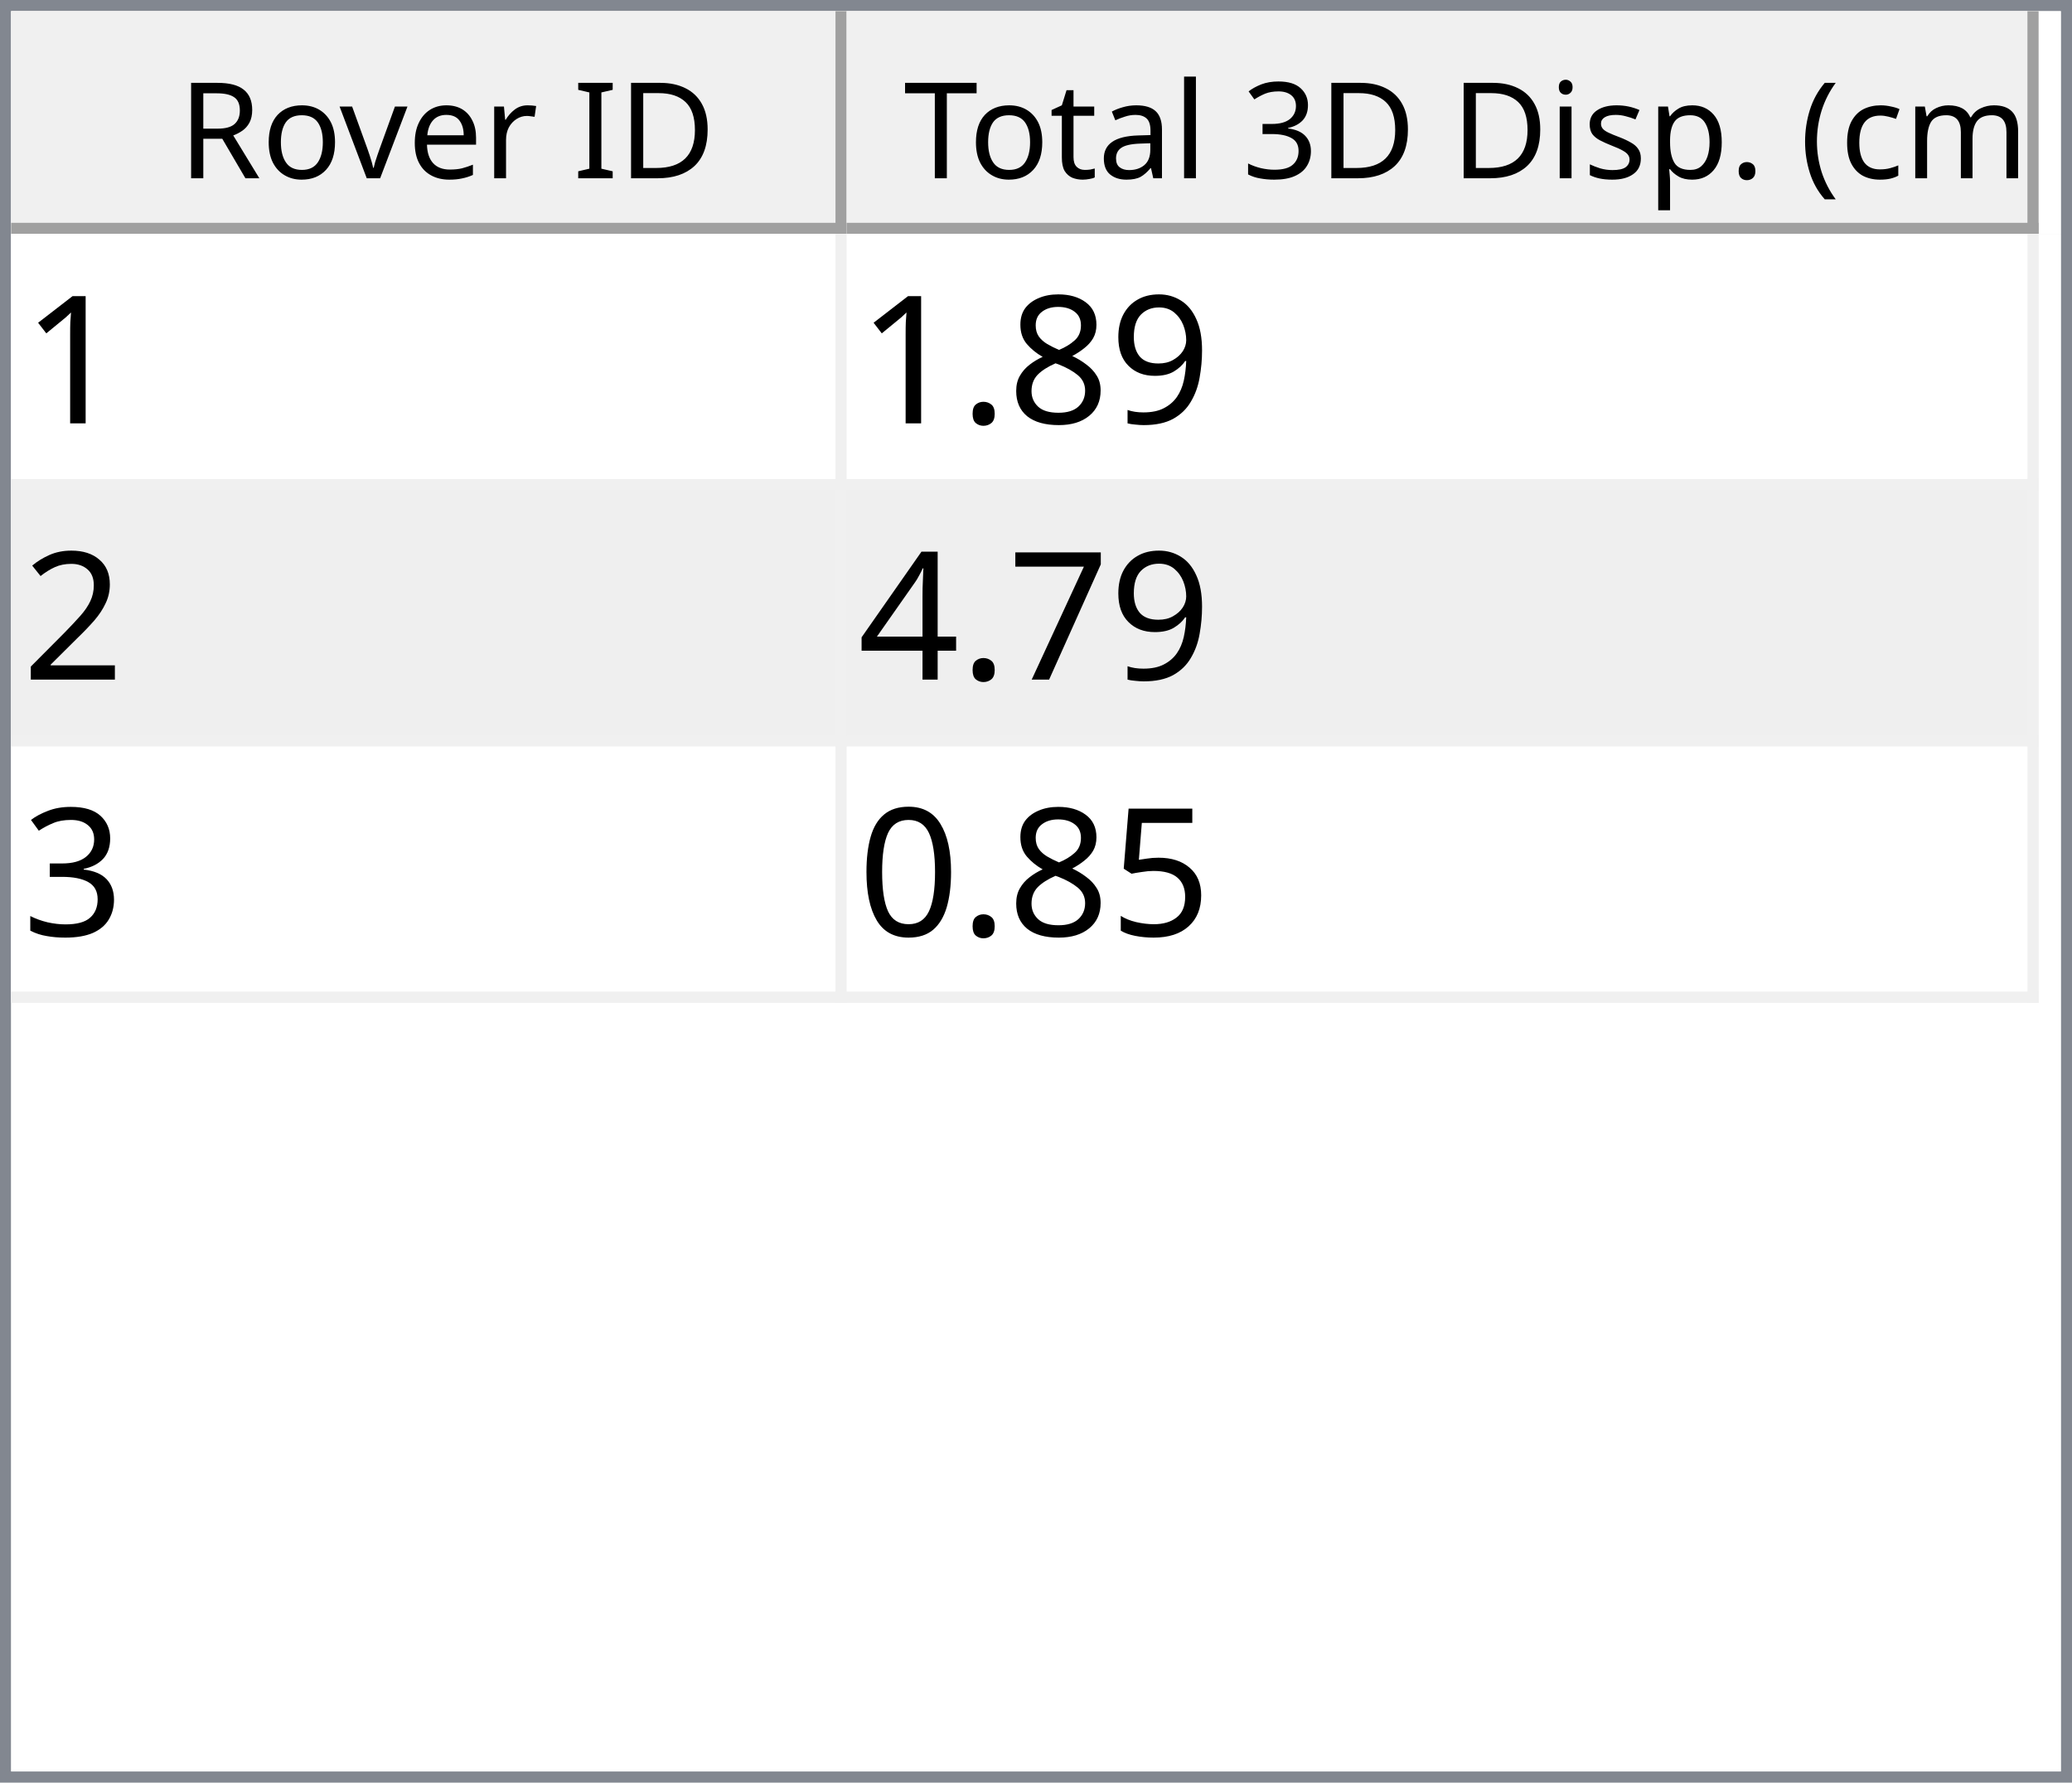
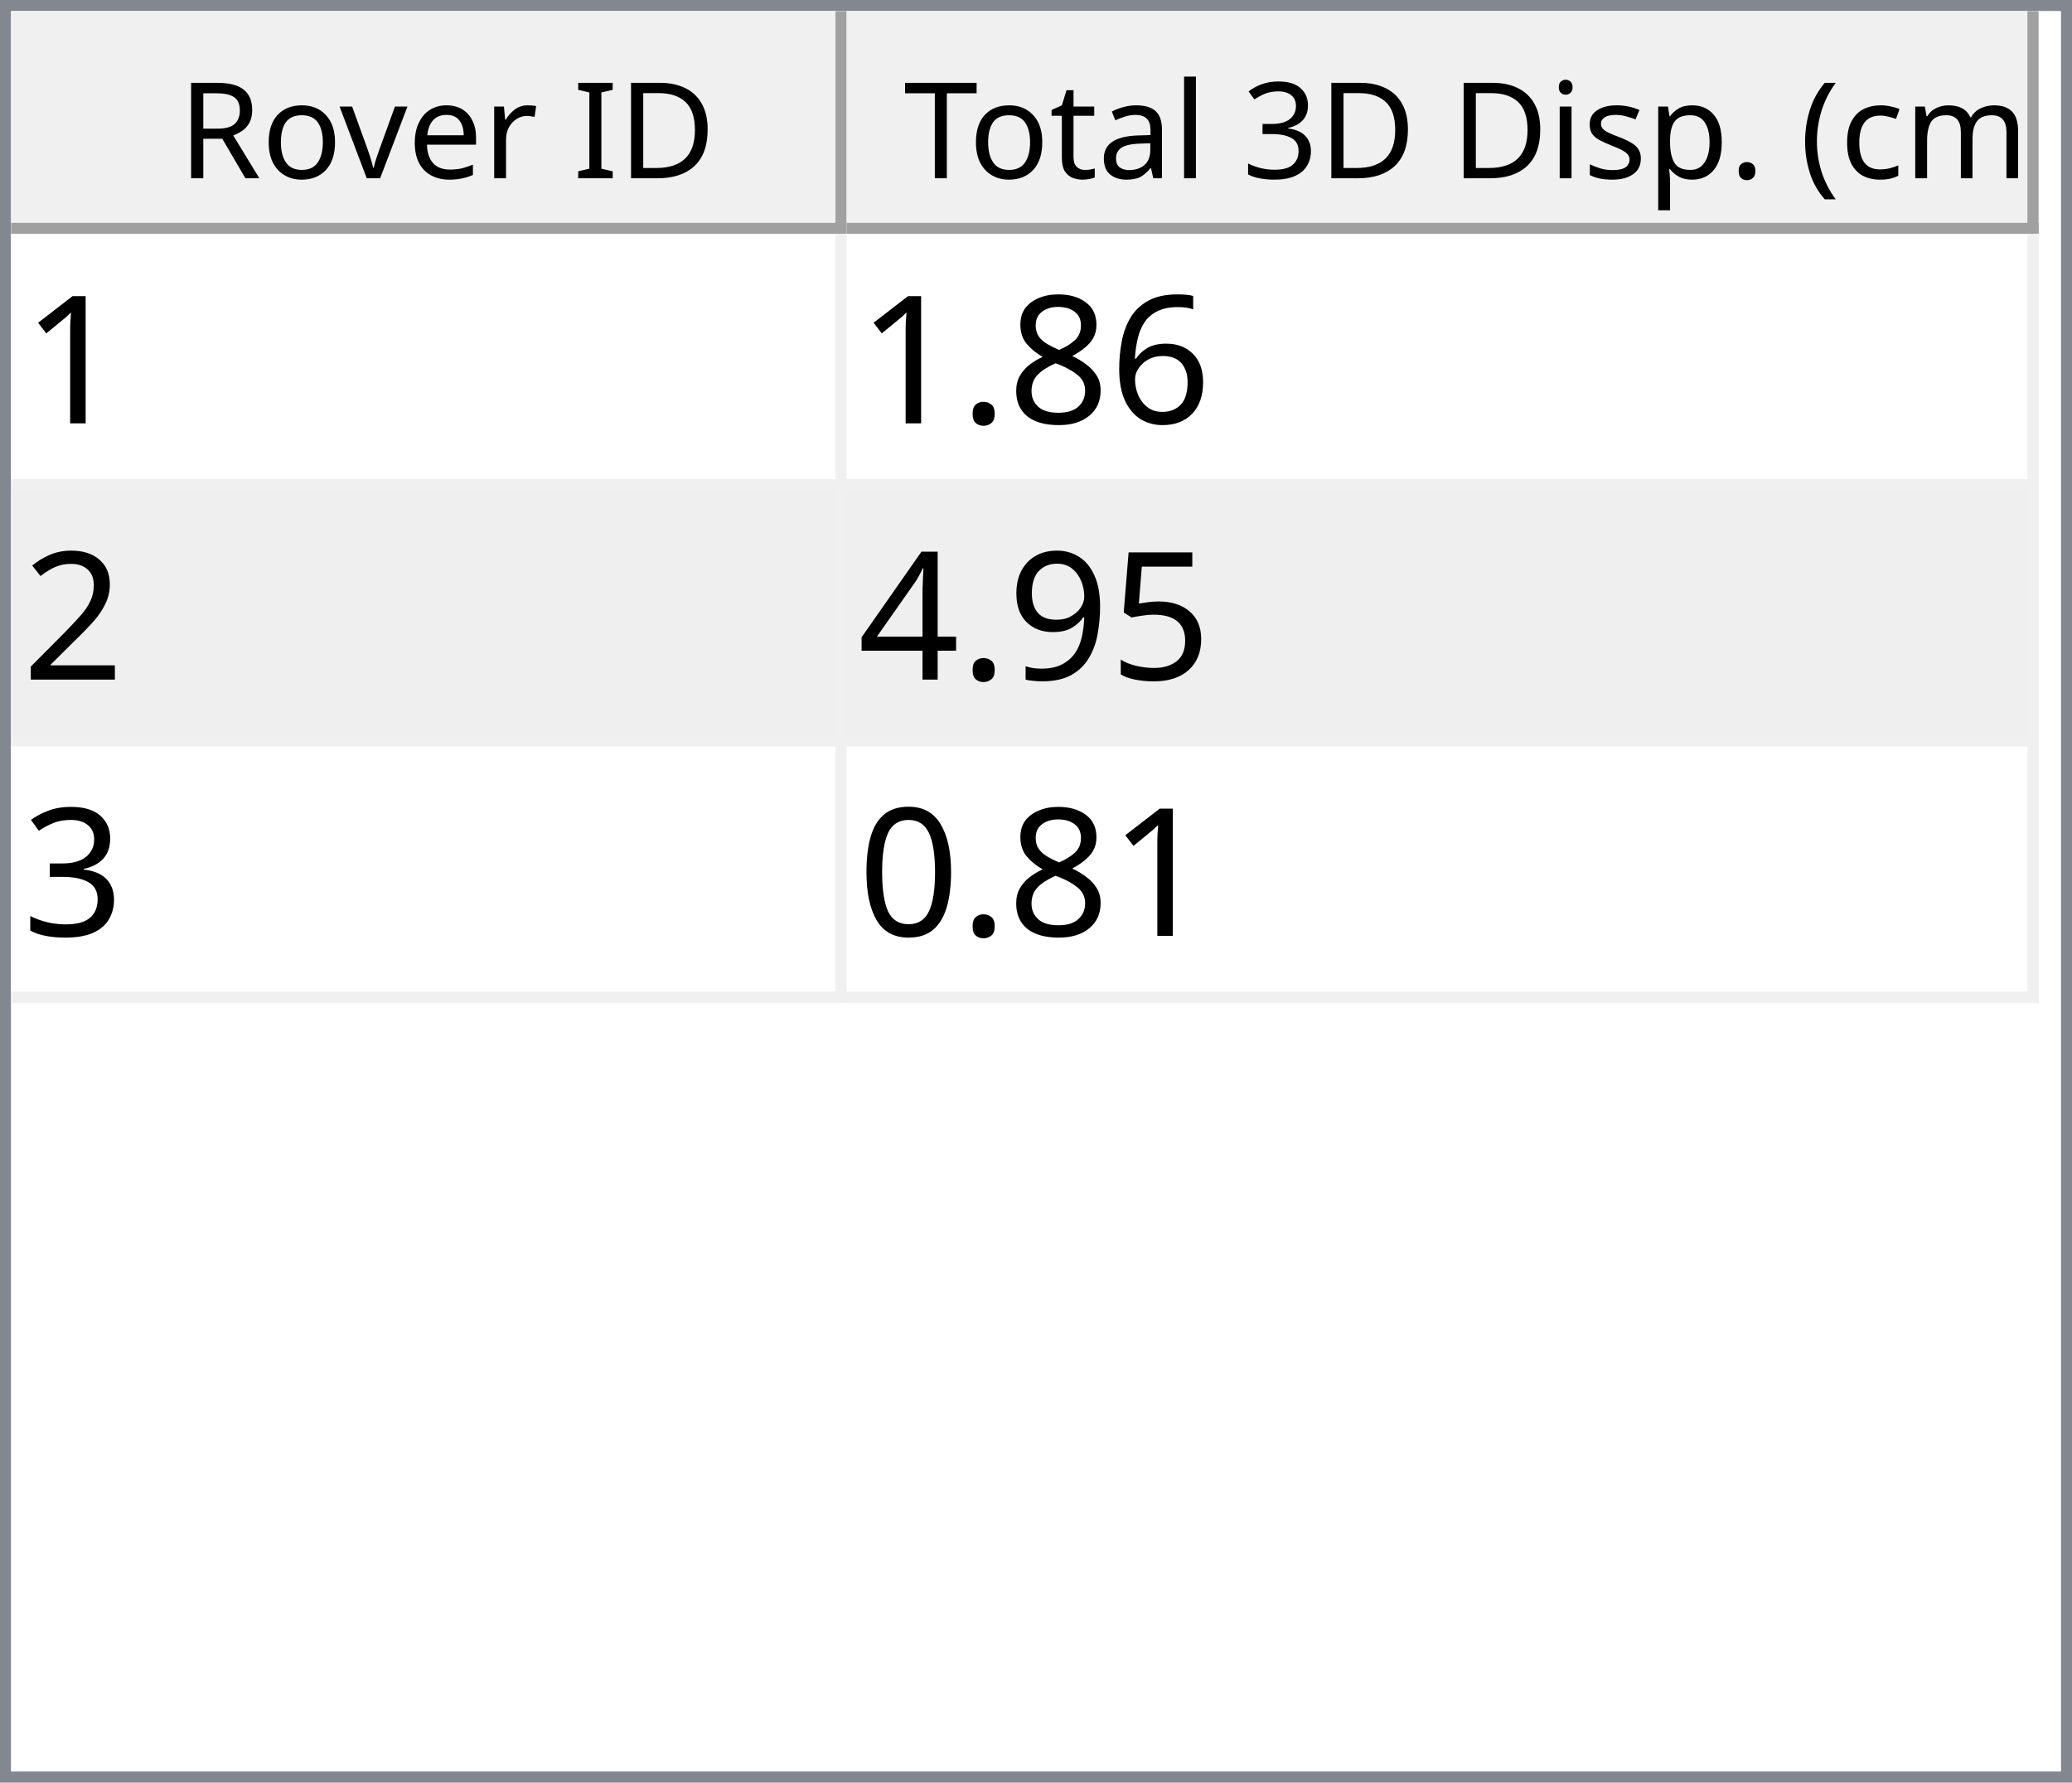
<svg xmlns="http://www.w3.org/2000/svg" style="fill-opacity:1; color-rendering:auto; color-interpolation:auto; text-rendering:auto; stroke:black; stroke-linecap:square; stroke-miterlimit:10; shape-rendering:auto; stroke-opacity:1; fill:black; stroke-dasharray:none; font-weight:normal; stroke-width:1; font-family:'Dialog'; font-style:normal; stroke-linejoin:miter; font-size:12px; stroke-dashoffset:0; image-rendering:auto;" width="186" height="160">
  <defs id="genericDefs" />
  <g>
    <defs id="defs1">
      <clipPath clipPathUnits="userSpaceOnUse" id="clipPath1">
        <path d="M0 0 L186 0 L186 160 L0 160 L0 0 Z" />
      </clipPath>
      <clipPath clipPathUnits="userSpaceOnUse" id="clipPath2">
        <path d="M0 0 L0 160 L186 160 L186 0 Z" />
      </clipPath>
      <clipPath clipPathUnits="userSpaceOnUse" id="clipPath3">
        <path d="M0 0 L0 20 L184 20 L184 0 Z" />
      </clipPath>
      <clipPath clipPathUnits="userSpaceOnUse" id="clipPath4">
        <path d="M0 0 L0 20 L75 20 L75 0 Z" />
      </clipPath>
      <clipPath clipPathUnits="userSpaceOnUse" id="clipPath5">
        <path d="M1 1 L1 19 L74 19 L74 1 Z" />
      </clipPath>
      <clipPath clipPathUnits="userSpaceOnUse" id="clipPath6">
        <path d="M0 0 L0 18 L73 18 L73 0 Z" />
      </clipPath>
      <clipPath clipPathUnits="userSpaceOnUse" id="clipPath7">
        <path d="M-0.5 -0.5 L-0.5 19.5 L74.5 19.5 L74.5 -0.5 Z" />
      </clipPath>
      <clipPath clipPathUnits="userSpaceOnUse" id="clipPath8">
        <path d="M0 0 L0 20 L107 20 L107 0 Z" />
      </clipPath>
      <clipPath clipPathUnits="userSpaceOnUse" id="clipPath9">
        <path d="M1 1 L1 19 L106 19 L106 1 Z" />
      </clipPath>
      <clipPath clipPathUnits="userSpaceOnUse" id="clipPath10">
        <path d="M0 0 L0 18 L105 18 L105 0 Z" />
      </clipPath>
      <clipPath clipPathUnits="userSpaceOnUse" id="clipPath11">
        <path d="M-0.5 -0.5 L-0.5 19.5 L106.5 19.5 L106.5 -0.5 Z" />
      </clipPath>
      <clipPath clipPathUnits="userSpaceOnUse" id="clipPath12">
        <path d="M0 0 L0 138 L184 138 L184 0 Z" />
      </clipPath>
      <clipPath clipPathUnits="userSpaceOnUse" id="clipPath13">
        <path d="M0 0 L0 69 L182 69 L182 0 Z" />
      </clipPath>
      <clipPath clipPathUnits="userSpaceOnUse" id="clipPath14">
        <path d="M-0.5 -0.5 L-0.5 68.5 L181.5 68.5 L181.5 -0.5 Z" />
      </clipPath>
      <clipPath clipPathUnits="userSpaceOnUse" id="clipPath15">
        <path d="M0 0 L0 22 L74 22 L74 0 Z" />
      </clipPath>
      <clipPath clipPathUnits="userSpaceOnUse" id="clipPath16">
        <path d="M0 0 L0 22 L106 22 L106 0 Z" />
      </clipPath>
      <font horiz-adv-x="64.551" id="font1">
        <font-face ascent="107.91" descent="25.098" units-per-em="100" style="font-style:normal; font-family:Segoe UI; font-weight:normal;" />
        <missing-glyph horiz-adv-x="64.551" d="M8.109 0 L8.109 68.266 L56.453 68.266 L56.453 0 L8.109 0 ZM15.328 7.234 L49.219 7.234 L49.219 61.031 L15.328 61.031 L15.328 7.234 Z" />
        <glyph unicode="D" horiz-adv-x="70.117" d="M9.188 0 L9.188 70.016 L28.516 70.016 Q65.531 70.016 65.531 35.891 Q65.531 19.672 55.25 9.836 Q44.969 0 27.734 0 L9.188 0 ZM17.391 62.594 L17.391 7.422 L27.828 7.422 Q41.609 7.422 49.273 14.797 Q56.938 22.172 56.938 35.688 Q56.938 62.594 28.328 62.594 L17.391 62.594 Z" />
        <glyph unicode="I" horiz-adv-x="26.611" d="M17.391 0 L9.188 0 L9.188 70.016 L17.391 70.016 L17.391 0 Z" />
        <glyph unicode=" " horiz-adv-x="27.393" d="" />
        <glyph unicode="r" horiz-adv-x="34.766" d="M34.188 41.891 Q32.078 43.5 28.125 43.5 Q23 43.5 19.555 38.672 Q16.109 33.844 16.109 25.484 L16.109 0 L8.109 0 L8.109 50 L16.109 50 L16.109 39.703 L16.312 39.703 Q18.016 44.969 21.531 47.922 Q25.047 50.875 29.391 50.875 Q32.516 50.875 34.188 50.203 L34.188 41.891 Z" />
        <glyph unicode="e" horiz-adv-x="52.295" d="M48.297 23 L12.984 23 Q13.188 14.656 17.484 10.109 Q21.781 5.562 29.297 5.562 Q37.75 5.562 44.828 11.141 L44.828 3.609 Q38.234 -1.172 27.391 -1.172 Q16.797 -1.172 10.742 5.641 Q4.688 12.453 4.688 24.812 Q4.688 36.469 11.305 43.82 Q17.922 51.172 27.734 51.172 Q37.547 51.172 42.922 44.828 Q48.297 38.484 48.297 27.203 L48.297 23 ZM40.094 29.781 Q40.047 36.719 36.75 40.578 Q33.453 44.438 27.594 44.438 Q21.922 44.438 17.969 40.383 Q14.016 36.328 13.094 29.781 L40.094 29.781 Z" />
        <glyph unicode="v" horiz-adv-x="47.9" d="M47.406 50 L27.484 0 L19.625 0 L0.688 50 L9.469 50 L22.172 13.672 Q23.578 9.672 23.922 6.688 L24.125 6.688 Q24.609 10.453 25.688 13.484 L38.969 50 L47.406 50 Z" />
        <glyph unicode="o" horiz-adv-x="58.594" d="M29 -1.172 Q17.922 -1.172 11.305 5.836 Q4.688 12.844 4.688 24.422 Q4.688 37.016 11.57 44.094 Q18.453 51.172 30.172 51.172 Q41.359 51.172 47.633 44.289 Q53.906 37.406 53.906 25.203 Q53.906 13.234 47.141 6.031 Q40.375 -1.172 29 -1.172 ZM29.594 44.438 Q21.875 44.438 17.383 39.188 Q12.891 33.938 12.891 24.703 Q12.891 15.828 17.43 10.695 Q21.969 5.562 29.594 5.562 Q37.359 5.562 41.531 10.594 Q45.703 15.625 45.703 24.906 Q45.703 34.281 41.531 39.359 Q37.359 44.438 29.594 44.438 Z" />
        <glyph unicode="R" horiz-adv-x="59.814" d="M59.375 0 L49.609 0 L37.891 19.625 Q36.281 22.359 34.766 24.289 Q33.25 26.219 31.664 27.438 Q30.078 28.656 28.25 29.219 Q26.422 29.781 24.125 29.781 L17.391 29.781 L17.391 0 L9.188 0 L9.188 70.016 L30.078 70.016 Q34.672 70.016 38.555 68.867 Q42.438 67.719 45.289 65.375 Q48.141 63.031 49.758 59.547 Q51.375 56.062 51.375 51.375 Q51.375 47.703 50.273 44.656 Q49.172 41.609 47.148 39.211 Q45.125 36.812 42.266 35.133 Q39.406 33.453 35.844 32.516 L35.844 32.328 Q37.594 31.547 38.891 30.547 Q40.188 29.547 41.359 28.18 Q42.531 26.812 43.68 25.078 Q44.828 23.344 46.234 21.047 L59.375 0 ZM17.391 62.594 L17.391 37.203 L28.516 37.203 Q31.594 37.203 34.203 38.133 Q36.812 39.062 38.719 40.797 Q40.625 42.531 41.703 45.047 Q42.781 47.562 42.781 50.688 Q42.781 56.297 39.141 59.445 Q35.5 62.594 28.609 62.594 L17.391 62.594 Z" />
        <glyph unicode=")" horiz-adv-x="30.176" d="M8.297 -15.922 L1.172 -15.922 Q16.406 2.344 16.406 26.812 Q16.406 51.469 1.078 70.016 L8.297 70.016 Q23.531 52.156 23.531 26.703 Q23.531 1.375 8.297 -15.922 Z" />
        <glyph unicode="m" horiz-adv-x="86.133" d="M79.109 0 L71.094 0 L71.094 28.719 Q71.094 37.016 68.531 40.727 Q65.969 44.438 59.906 44.438 Q54.781 44.438 51.195 39.75 Q47.609 35.062 47.609 28.516 L47.609 0 L39.594 0 L39.594 29.688 Q39.594 44.438 28.219 44.438 Q22.953 44.438 19.531 40.016 Q16.109 35.594 16.109 28.516 L16.109 0 L8.109 0 L8.109 50 L16.109 50 L16.109 42.094 L16.312 42.094 Q21.625 51.172 31.844 51.172 Q36.969 51.172 40.773 48.312 Q44.578 45.453 46 40.828 Q51.562 51.172 62.594 51.172 Q79.109 51.172 79.109 30.812 L79.109 0 Z" />
        <glyph unicode="c" horiz-adv-x="46.191" d="M42.188 2.297 Q36.422 -1.172 28.516 -1.172 Q17.828 -1.172 11.258 5.789 Q4.688 12.75 4.688 23.828 Q4.688 36.188 11.766 43.68 Q18.844 51.172 30.672 51.172 Q37.25 51.172 42.281 48.734 L42.281 40.531 Q36.719 44.438 30.375 44.438 Q22.703 44.438 17.797 38.945 Q12.891 33.453 12.891 24.516 Q12.891 15.719 17.508 10.641 Q22.125 5.562 29.891 5.562 Q36.422 5.562 42.188 9.906 L42.188 2.297 Z" />
        <glyph unicode="(" horiz-adv-x="30.176" d="M29.109 -15.922 L21.969 -15.922 Q6.844 1.375 6.844 26.703 Q6.844 52.156 21.969 70.016 L29.203 70.016 Q13.875 51.469 13.875 26.812 Q13.875 2.344 29.109 -15.922 Z" />
        <glyph unicode="." horiz-adv-x="21.68" d="M10.891 -1.078 Q8.641 -1.078 7.055 0.539 Q5.469 2.156 5.469 4.391 Q5.469 6.641 7.055 8.273 Q8.641 9.906 10.891 9.906 Q13.188 9.906 14.797 8.273 Q16.406 6.641 16.406 4.391 Q16.406 2.156 14.797 0.539 Q13.188 -1.078 10.891 -1.078 Z" />
        <glyph unicode="p" horiz-adv-x="58.789" d="M16.312 7.234 L16.109 7.234 L16.109 -23 L8.109 -23 L8.109 50 L16.109 50 L16.109 41.219 L16.312 41.219 Q22.219 51.172 33.594 51.172 Q43.266 51.172 48.688 44.461 Q54.109 37.75 54.109 26.469 Q54.109 13.922 48 6.375 Q41.891 -1.172 31.297 -1.172 Q21.578 -1.172 16.312 7.234 ZM16.109 27.391 L16.109 20.406 Q16.109 14.203 20.141 9.883 Q24.172 5.562 30.375 5.562 Q37.641 5.562 41.773 11.133 Q45.906 16.703 45.906 26.609 Q45.906 34.969 42.047 39.703 Q38.188 44.438 31.594 44.438 Q24.609 44.438 20.359 39.578 Q16.109 34.719 16.109 27.391 Z" />
        <glyph unicode="s" horiz-adv-x="42.432" d="M5.078 1.812 L5.078 10.406 Q11.625 5.562 19.484 5.562 Q30.031 5.562 30.031 12.594 Q30.031 14.594 29.125 15.992 Q28.219 17.391 26.68 18.461 Q25.141 19.531 23.07 20.383 Q21 21.234 18.609 22.172 Q15.281 23.484 12.766 24.828 Q10.25 26.172 8.57 27.859 Q6.891 29.547 6.031 31.695 Q5.172 33.844 5.172 36.719 Q5.172 40.234 6.789 42.945 Q8.406 45.656 11.086 47.484 Q13.766 49.312 17.211 50.242 Q20.656 51.172 24.312 51.172 Q30.812 51.172 35.938 48.922 L35.938 40.828 Q30.422 44.438 23.25 44.438 Q21 44.438 19.195 43.922 Q17.391 43.406 16.094 42.477 Q14.797 41.547 14.086 40.258 Q13.375 38.969 13.375 37.406 Q13.375 35.453 14.086 34.133 Q14.797 32.812 16.164 31.789 Q17.531 30.766 19.484 29.938 Q21.438 29.109 23.922 28.125 Q27.25 26.859 29.883 25.516 Q32.516 24.172 34.375 22.484 Q36.234 20.797 37.234 18.602 Q38.234 16.406 38.234 13.375 Q38.234 9.672 36.602 6.938 Q34.969 4.203 32.234 2.398 Q29.5 0.594 25.93 -0.289 Q22.359 -1.172 18.453 -1.172 Q10.75 -1.172 5.078 1.812 Z" />
        <glyph unicode="i" horiz-adv-x="24.219" d="M12.203 62.703 Q10.062 62.703 8.547 64.164 Q7.031 65.625 7.031 67.875 Q7.031 70.125 8.547 71.609 Q10.062 73.094 12.203 73.094 Q14.406 73.094 15.945 71.609 Q17.484 70.125 17.484 67.875 Q17.484 65.719 15.945 64.211 Q14.406 62.703 12.203 62.703 ZM16.109 0 L8.109 0 L8.109 50 L16.109 50 L16.109 0 Z" />
        <glyph unicode="3" horiz-adv-x="53.906" d="M46.531 19.828 Q46.531 15.094 44.75 11.211 Q42.969 7.328 39.719 4.57 Q36.469 1.812 31.93 0.297 Q27.391 -1.219 21.922 -1.219 Q11.922 -1.219 6 2.594 L6 11.188 Q13.094 5.609 22.219 5.609 Q25.875 5.609 28.828 6.539 Q31.781 7.469 33.906 9.227 Q36.031 10.984 37.18 13.477 Q38.328 15.969 38.328 19.094 Q38.328 32.812 18.797 32.812 L12.984 32.812 L12.984 39.594 L18.5 39.594 Q35.797 39.594 35.797 52.484 Q35.797 64.406 22.609 64.406 Q15.188 64.406 8.688 59.422 L8.688 67.188 Q15.375 71.188 24.609 71.188 Q29 71.188 32.57 69.969 Q36.141 68.75 38.68 66.555 Q41.219 64.359 42.609 61.281 Q44 58.203 44 54.5 Q44 40.672 30.031 36.719 L30.031 36.531 Q33.594 36.141 36.625 34.797 Q39.656 33.453 41.852 31.305 Q44.047 29.156 45.289 26.25 Q46.531 23.344 46.531 19.828 Z" />
        <glyph unicode="l" horiz-adv-x="24.219" d="M16.109 0 L8.109 0 L8.109 74.031 L16.109 74.031 L16.109 0 Z" />
        <glyph unicode="a" horiz-adv-x="50.879" d="M43.891 0 L35.891 0 L35.891 7.812 L35.688 7.812 Q30.469 -1.172 20.312 -1.172 Q12.844 -1.172 8.617 2.781 Q4.391 6.734 4.391 13.281 Q4.391 27.297 20.906 29.594 L35.891 31.688 Q35.891 44.438 25.594 44.438 Q16.547 44.438 9.281 38.281 L9.281 46.484 Q16.656 51.172 26.266 51.172 Q43.891 51.172 43.891 32.516 L43.891 0 ZM35.891 25.297 L23.828 23.641 Q18.266 22.859 15.43 20.875 Q12.594 18.891 12.594 13.875 Q12.594 10.203 15.211 7.883 Q17.828 5.562 22.172 5.562 Q28.125 5.562 32.008 9.742 Q35.891 13.922 35.891 20.312 L35.891 25.297 Z" />
        <glyph unicode="t" horiz-adv-x="33.887" d="M31.297 0.484 Q28.469 -1.078 23.828 -1.078 Q10.688 -1.078 10.688 13.578 L10.688 43.172 L2.094 43.172 L2.094 50 L10.688 50 L10.688 62.203 L18.703 64.797 L18.703 50 L31.297 50 L31.297 43.172 L18.703 43.172 L18.703 14.984 Q18.703 9.969 20.414 7.82 Q22.125 5.672 26.078 5.672 Q29.109 5.672 31.297 7.328 L31.297 0.484 Z" />
        <glyph unicode="T" horiz-adv-x="52.393" d="M50.594 62.594 L30.375 62.594 L30.375 0 L22.172 0 L22.172 62.594 L2 62.594 L2 70.016 L50.594 70.016 L50.594 62.594 Z" />
      </font>
      <font horiz-adv-x="75.0" id="font2">
        <font-face ascent="100.537" descent="21.973" units-per-em="100" style="font-style:normal; font-family:sans-serif; font-weight:normal;" />
        <missing-glyph horiz-adv-x="75.0" d="M12.5 0 L12.5 62.5 L62.5 62.5 L62.5 0 L12.5 0 ZM14.062 1.562 L60.938 1.562 L60.938 60.938 L14.062 60.938 L14.062 1.562 Z" />
        <glyph unicode="1" horiz-adv-x="55.615" d="M37.25 0 L28.469 0 L28.469 56 Q25.297 52.984 20.141 49.953 Q14.984 46.922 10.891 45.406 L10.891 53.906 Q18.266 57.375 23.781 62.305 Q29.297 67.234 31.594 71.875 L37.25 71.875 L37.25 0 Z" />
-         <glyph unicode="9" horiz-adv-x="55.615" d="M5.469 16.547 L13.922 17.328 Q14.984 11.375 18.016 8.688 Q21.047 6 25.781 6 Q29.828 6 32.883 7.859 Q35.938 9.719 37.891 12.82 Q39.844 15.922 41.164 21.195 Q42.484 26.469 42.484 31.938 Q42.484 32.516 42.438 33.688 Q39.797 29.5 35.234 26.883 Q30.672 24.266 25.344 24.266 Q16.453 24.266 10.305 30.711 Q4.156 37.156 4.156 47.703 Q4.156 58.594 10.578 65.234 Q17 71.875 26.656 71.875 Q33.641 71.875 39.43 68.117 Q45.219 64.359 48.219 57.398 Q51.219 50.438 51.219 37.25 Q51.219 23.531 48.242 15.406 Q45.266 7.281 39.383 3.031 Q33.5 -1.219 25.594 -1.219 Q17.188 -1.219 11.867 3.445 Q6.547 8.109 5.469 16.547 ZM41.453 48.141 Q41.453 55.719 37.43 60.156 Q33.406 64.594 27.734 64.594 Q21.875 64.594 17.531 59.812 Q13.188 55.031 13.188 47.406 Q13.188 40.578 17.312 36.305 Q21.438 32.031 27.484 32.031 Q33.594 32.031 37.523 36.305 Q41.453 40.578 41.453 48.141 Z" />
+         <glyph unicode="6" horiz-adv-x="55.615" d="M49.75 54.047 L41.016 53.375 Q39.844 58.547 37.703 60.891 Q34.125 64.656 28.906 64.656 Q24.703 64.656 21.531 62.312 Q17.391 59.281 14.992 53.469 Q12.594 47.656 12.5 36.922 Q15.672 41.75 20.266 44.094 Q24.859 46.438 29.891 46.438 Q38.672 46.438 44.852 39.969 Q51.031 33.5 51.031 23.25 Q51.031 16.5 48.125 10.719 Q45.219 4.938 40.141 1.859 Q35.062 -1.219 28.609 -1.219 Q17.625 -1.219 10.695 6.859 Q3.766 14.938 3.766 33.5 Q3.766 54.25 11.422 63.672 Q18.109 71.875 29.438 71.875 Q37.891 71.875 43.289 67.141 Q48.688 62.406 49.75 54.047 ZM13.875 23.188 Q13.875 18.656 15.797 14.508 Q17.719 10.359 21.188 8.18 Q24.656 6 28.469 6 Q34.031 6 38.039 10.492 Q42.047 14.984 42.047 22.703 Q42.047 30.125 38.086 34.398 Q34.125 38.672 28.125 38.672 Q22.172 38.672 18.023 34.398 Q13.875 30.125 13.875 23.188 Z" />
        <glyph unicode="8" horiz-adv-x="55.615" d="M17.672 38.812 Q12.203 40.828 9.57 44.539 Q6.938 48.25 6.938 53.422 Q6.938 61.234 12.555 66.555 Q18.172 71.875 27.484 71.875 Q36.859 71.875 42.578 66.43 Q48.297 60.984 48.297 53.172 Q48.297 48.188 45.68 44.508 Q43.062 40.828 37.75 38.812 Q44.344 36.672 47.781 31.883 Q51.219 27.094 51.219 20.453 Q51.219 11.281 44.727 5.031 Q38.234 -1.219 27.641 -1.219 Q17.047 -1.219 10.547 5.055 Q4.047 11.328 4.047 20.703 Q4.047 27.688 7.594 32.398 Q11.141 37.109 17.672 38.812 ZM15.922 53.719 Q15.922 48.641 19.195 45.414 Q22.469 42.188 27.688 42.188 Q32.766 42.188 36.016 45.383 Q39.266 48.578 39.266 53.219 Q39.266 58.062 35.914 61.359 Q32.562 64.656 27.594 64.656 Q22.562 64.656 19.242 61.43 Q15.922 58.203 15.922 53.719 ZM13.094 20.656 Q13.094 16.891 14.875 13.375 Q16.656 9.859 20.172 7.93 Q23.688 6 27.734 6 Q34.031 6 38.133 10.055 Q42.234 14.109 42.234 20.359 Q42.234 26.703 38.016 30.859 Q33.797 35.016 27.438 35.016 Q21.234 35.016 17.164 30.914 Q13.094 26.812 13.094 20.656 Z" />
        <glyph unicode="." horiz-adv-x="27.783" d="M9.078 0 L9.078 10.016 L19.094 10.016 L19.094 0 L9.078 0 Z" />
        <glyph unicode="2" horiz-adv-x="55.615" d="M50.344 8.453 L50.344 0 L3.031 0 Q2.938 3.172 4.047 6.109 Q5.859 10.938 9.836 15.625 Q13.812 20.312 21.344 26.469 Q33.016 36.031 37.117 41.625 Q41.219 47.219 41.219 52.203 Q41.219 57.422 37.477 61.008 Q33.734 64.594 27.734 64.594 Q21.391 64.594 17.578 60.789 Q13.766 56.984 13.719 50.25 L4.688 51.172 Q5.609 61.281 11.664 66.578 Q17.719 71.875 27.938 71.875 Q38.234 71.875 44.242 66.164 Q50.25 60.453 50.25 52 Q50.25 47.703 48.492 43.555 Q46.734 39.406 42.656 34.812 Q38.578 30.219 29.109 22.219 Q21.188 15.578 18.945 13.211 Q16.703 10.844 15.234 8.453 L50.344 8.453 Z" />
-         <glyph unicode="7" horiz-adv-x="55.615" d="M4.734 62.203 L4.734 70.656 L51.078 70.656 L51.078 63.812 Q44.234 56.547 37.523 44.484 Q30.812 32.422 27.156 19.672 Q24.516 10.688 23.781 0 L14.75 0 Q14.891 8.453 18.062 20.414 Q21.234 32.375 27.172 43.484 Q33.109 54.594 39.797 62.203 L4.734 62.203 Z" />
+         <glyph unicode="5" horiz-adv-x="55.615" d="M4.156 18.75 L13.375 19.531 Q14.406 12.797 18.141 9.398 Q21.875 6 27.156 6 Q33.5 6 37.891 10.789 Q42.281 15.578 42.281 23.484 Q42.281 31 38.062 35.352 Q33.844 39.703 27 39.703 Q22.75 39.703 19.336 37.773 Q15.922 35.844 13.969 32.766 L5.719 33.844 L12.641 70.609 L48.25 70.609 L48.25 62.203 L19.672 62.203 L15.828 42.969 Q22.266 47.469 29.344 47.469 Q38.719 47.469 45.164 40.969 Q51.609 34.469 51.609 24.266 Q51.609 14.547 45.953 7.469 Q39.062 -1.219 27.156 -1.219 Q17.391 -1.219 11.211 4.25 Q5.031 9.719 4.156 18.75 Z" />
+         <glyph unicode="9" horiz-adv-x="55.615" d="M5.469 16.547 L13.922 17.328 Q14.984 11.375 18.016 8.688 Q21.047 6 25.781 6 Q29.828 6 32.883 7.859 Q35.938 9.719 37.891 12.82 Q39.844 15.922 41.164 21.195 Q42.484 26.469 42.484 31.938 Q42.484 32.516 42.438 33.688 Q39.797 29.5 35.234 26.883 Q30.672 24.266 25.344 24.266 Q16.453 24.266 10.305 30.711 Q4.156 37.156 4.156 47.703 Q4.156 58.594 10.578 65.234 Q17 71.875 26.656 71.875 Q33.641 71.875 39.43 68.117 Q45.219 64.359 48.219 57.398 Q51.219 50.438 51.219 37.25 Q51.219 23.531 48.242 15.406 Q45.266 7.281 39.383 3.031 Q33.5 -1.219 25.594 -1.219 Q17.188 -1.219 11.867 3.445 Q6.547 8.109 5.469 16.547 ZM41.453 48.141 Q41.453 55.719 37.43 60.156 Q33.406 64.594 27.734 64.594 Q21.875 64.594 17.531 59.812 Q13.188 55.031 13.188 47.406 Q13.188 40.578 17.312 36.305 Q21.438 32.031 27.484 32.031 Q33.594 32.031 37.523 36.305 Q41.453 40.578 41.453 48.141 Z" />
        <glyph unicode="4" horiz-adv-x="55.615" d="M32.328 0 L32.328 17.141 L1.266 17.141 L1.266 25.203 L33.938 71.578 L41.109 71.578 L41.109 25.203 L50.781 25.203 L50.781 17.141 L41.109 17.141 L41.109 0 L32.328 0 ZM32.328 25.203 L32.328 57.469 L9.906 25.203 L32.328 25.203 Z" />
        <glyph unicode="3" horiz-adv-x="55.615" d="M4.203 18.891 L12.984 20.062 Q14.5 12.594 18.141 9.297 Q21.781 6 27 6 Q33.203 6 37.477 10.297 Q41.75 14.594 41.75 20.953 Q41.75 27 37.797 30.93 Q33.844 34.859 27.734 34.859 Q25.25 34.859 21.531 33.891 L22.516 41.609 Q23.391 41.5 23.922 41.5 Q29.547 41.5 34.039 44.43 Q38.531 47.359 38.531 53.469 Q38.531 58.297 35.258 61.477 Q31.984 64.656 26.812 64.656 Q21.688 64.656 18.266 61.43 Q14.844 58.203 13.875 51.766 L5.078 53.328 Q6.688 62.156 12.398 67.016 Q18.109 71.875 26.609 71.875 Q32.469 71.875 37.398 69.359 Q42.328 66.844 44.945 62.5 Q47.562 58.156 47.562 53.266 Q47.562 48.641 45.07 44.828 Q42.578 41.016 37.703 38.766 Q44.047 37.312 47.562 32.695 Q51.078 28.078 51.078 21.141 Q51.078 11.766 44.242 5.25 Q37.406 -1.266 26.953 -1.266 Q17.531 -1.266 11.305 4.352 Q5.078 9.969 4.203 18.891 Z" />
-         <glyph unicode="5" horiz-adv-x="55.615" d="M4.156 18.75 L13.375 19.531 Q14.406 12.797 18.141 9.398 Q21.875 6 27.156 6 Q33.5 6 37.891 10.789 Q42.281 15.578 42.281 23.484 Q42.281 31 38.062 35.352 Q33.844 39.703 27 39.703 Q22.75 39.703 19.336 37.773 Q15.922 35.844 13.969 32.766 L5.719 33.844 L12.641 70.609 L48.25 70.609 L48.25 62.203 L19.672 62.203 L15.828 42.969 Q22.266 47.469 29.344 47.469 Q38.719 47.469 45.164 40.969 Q51.609 34.469 51.609 24.266 Q51.609 14.547 45.953 7.469 Q39.062 -1.219 27.156 -1.219 Q17.391 -1.219 11.211 4.25 Q5.031 9.719 4.156 18.75 Z" />
        <glyph unicode="0" horiz-adv-x="55.615" d="M4.156 35.297 Q4.156 48 6.766 55.742 Q9.375 63.484 14.523 67.68 Q19.672 71.875 27.484 71.875 Q33.25 71.875 37.594 69.555 Q41.938 67.234 44.773 62.867 Q47.609 58.5 49.219 52.227 Q50.828 45.953 50.828 35.297 Q50.828 22.703 48.242 14.969 Q45.656 7.234 40.508 3.008 Q35.359 -1.219 27.484 -1.219 Q17.141 -1.219 11.234 6.203 Q4.156 15.141 4.156 35.297 ZM13.188 35.297 Q13.188 17.672 17.312 11.836 Q21.438 6 27.484 6 Q33.547 6 37.672 11.859 Q41.797 17.719 41.797 35.297 Q41.797 52.984 37.672 58.789 Q33.547 64.594 27.391 64.594 Q21.344 64.594 17.719 59.469 Q13.188 52.938 13.188 35.297 Z" />
      </font>
    </defs>
    <g style="fill:white; stroke:white;">
      <rect x="0" y="0" width="186" style="clip-path:url(#clipPath1); stroke:none;" height="160" />
    </g>
    <g style="fill:white; text-rendering:optimizeSpeed; color-rendering:optimizeSpeed; image-rendering:optimizeSpeed; shape-rendering:crispEdges; stroke:white; color-interpolation:sRGB;">
      <rect x="0" width="186" height="160" y="0" style="stroke:none;" />
      <path style="stroke:none;" d="M0 160 L186 160 L186 0 L0 0 Z" />
    </g>
    <g style="fill:rgb(240,240,240); font-family:'Segoe UI'; stroke:rgb(240,240,240);">
      <rect x="0" y="0" width="186" style="clip-path:url(#clipPath2); stroke:none;" height="160" />
    </g>
    <g style="fill:rgb(130,135,144); font-family:'Segoe UI'; stroke:rgb(130,135,144);">
      <path d="M0 0 L186 0 L186 160 L0 160 L0 0 ZM1 1 L185 1 L185 159 L1 159 L1 1 Z" style="fill-rule:evenodd; clip-path:url(#clipPath2); stroke:none;" />
    </g>
    <g style="fill:white; font-family:'Segoe UI'; stroke:white;" transform="translate(1,1)">
      <rect x="0" y="0" width="184" style="clip-path:url(#clipPath3); stroke:none;" height="20" />
    </g>
    <g style="fill:rgb(240,240,240); font-family:'Segoe UI'; stroke:rgb(240,240,240);" transform="translate(1,1)">
      <rect x="0" y="0" width="75" style="clip-path:url(#clipPath4); stroke:none;" height="20" />
    </g>
    <g style="font-family:'Segoe UI';" transform="translate(2,2)">
      <text x="14" xml:space="preserve" y="14" style="clip-path:url(#clipPath6); stroke:none;">Rover ID</text>
    </g>
    <g style="fill:rgb(160,160,160); font-family:'Segoe UI'; stroke:rgb(160,160,160); stroke-linejoin:bevel;" transform="translate(1.5,1.5)">
      <line x1="74" x2="74" y1="0" style="fill:none; clip-path:url(#clipPath7);" y2="19" />
    </g>
    <g style="fill:rgb(160,160,160); font-family:'Segoe UI'; stroke:rgb(160,160,160); stroke-linejoin:bevel;" transform="matrix(1,0,0,1,1,1) translate(0.5,0.5)">
      <line x1="0" x2="74" y1="19" style="fill:none; clip-path:url(#clipPath7);" y2="19" />
    </g>
    <g style="fill:rgb(240,240,240); font-family:'Segoe UI'; stroke:rgb(240,240,240);" transform="translate(76,1)">
      <rect x="0" y="0" width="107" style="clip-path:url(#clipPath8); stroke:none;" height="20" />
    </g>
    <g style="font-family:'Segoe UI';" transform="translate(77,2)">
      <text x="1" xml:space="preserve" y="14" style="clip-path:url(#clipPath10); stroke:none;"> Total 3D Disp. (cm)</text>
    </g>
    <g style="fill:rgb(160,160,160); font-family:'Segoe UI'; stroke:rgb(160,160,160); stroke-linejoin:bevel;" transform="translate(76.5,1.5)">
      <line x1="106" x2="106" y1="0" style="fill:none; clip-path:url(#clipPath11);" y2="19" />
    </g>
    <g style="fill:rgb(160,160,160); font-family:'Segoe UI'; stroke:rgb(160,160,160); stroke-linejoin:bevel;" transform="matrix(1,0,0,1,76,1) translate(0.5,0.5)">
      <line x1="0" x2="106" y1="19" style="fill:none; clip-path:url(#clipPath11);" y2="19" />
    </g>
    <g style="fill:white; font-family:'Segoe UI'; stroke:white;" transform="translate(1,21)">
      <rect x="0" y="0" width="184" style="clip-path:url(#clipPath12); stroke:none;" height="138" />
    </g>
    <g style="fill:rgb(240,240,240); font-size:16px; font-family:sans-serif; stroke:rgb(240,240,240);" transform="translate(1,21)">
      <rect x="0" y="0" width="182" style="clip-path:url(#clipPath13); stroke:none;" height="69" />
      <line transform="translate(0.5,0.5)" x1="0" x2="181" y1="22" style="clip-path:url(#clipPath14); fill:none; stroke-linejoin:bevel;" y2="22" />
    </g>
    <g transform="matrix(1,0,0,1,1,21) translate(0.5,0.5)" style="fill:rgb(240,240,240); font-size:16px; font-family:sans-serif; stroke:rgb(240,240,240); stroke-linejoin:bevel;">
      <line x1="0" x2="181" y1="45" style="fill:none; clip-path:url(#clipPath14);" y2="45" />
    </g>
    <g transform="matrix(1,0,0,1,1,21) translate(0.5,0.5)" style="fill:rgb(240,240,240); font-size:16px; font-family:sans-serif; stroke:rgb(240,240,240); stroke-linejoin:bevel;">
      <line x1="0" x2="181" y1="68" style="fill:none; clip-path:url(#clipPath14);" y2="68" />
    </g>
    <g transform="matrix(1,0,0,1,1,21) translate(0.5,0.5)" style="fill:rgb(240,240,240); font-size:16px; font-family:sans-serif; stroke:rgb(240,240,240); stroke-linejoin:bevel;">
      <line x1="74" x2="74" y1="0" style="fill:none; clip-path:url(#clipPath14);" y2="68" />
    </g>
    <g transform="matrix(1,0,0,1,1,21) translate(0.5,0.5)" style="fill:rgb(240,240,240); font-size:16px; font-family:sans-serif; stroke:rgb(240,240,240); stroke-linejoin:bevel;">
      <line x1="181" x2="181" y1="0" style="fill:none; clip-path:url(#clipPath14);" y2="68" />
    </g>
    <g style="fill:white; font-size:16px; font-family:sans-serif; stroke:white;" transform="matrix(1,0,0,1,1,21)">
      <rect x="0" y="0" width="74" style="clip-path:url(#clipPath15); stroke:none;" height="22" />
      <text x="1" y="17" style="fill:black; clip-path:url(#clipPath15); stroke:none;" xml:space="preserve">1</text>
    </g>
    <g style="fill:white; font-size:16px; font-family:sans-serif; stroke:white;" transform="matrix(1,0,0,1,1,21) translate(75,0)">
      <rect x="0" y="0" width="106" style="clip-path:url(#clipPath16); stroke:none;" height="22" />
-       <text x="1" y="17" style="fill:black; clip-path:url(#clipPath16); stroke:none;" xml:space="preserve">1.89</text>
+       <text x="1" y="17" style="fill:black; clip-path:url(#clipPath16); stroke:none;" xml:space="preserve">1.86</text>
    </g>
    <g style="fill:rgb(239,239,239); font-size:16px; font-family:sans-serif; stroke:rgb(239,239,239);" transform="matrix(1,0,0,1,1,21) translate(0,23)">
      <rect x="0" y="0" width="74" style="clip-path:url(#clipPath15); stroke:none;" height="22" />
      <text x="1" y="17" style="fill:black; clip-path:url(#clipPath15); stroke:none;" xml:space="preserve">2</text>
    </g>
    <g style="fill:rgb(239,239,239); font-size:16px; font-family:sans-serif; stroke:rgb(239,239,239);" transform="matrix(1,0,0,1,1,21) translate(75,23)">
      <rect x="0" y="0" width="106" style="clip-path:url(#clipPath16); stroke:none;" height="22" />
-       <text x="1" y="17" style="fill:black; clip-path:url(#clipPath16); stroke:none;" xml:space="preserve">4.79</text>
+       <text x="1" y="17" style="fill:black; clip-path:url(#clipPath16); stroke:none;" xml:space="preserve">4.95</text>
    </g>
    <g style="fill:white; font-size:16px; font-family:sans-serif; stroke:white;" transform="matrix(1,0,0,1,1,21) translate(0,46)">
      <rect x="0" y="0" width="74" style="clip-path:url(#clipPath15); stroke:none;" height="22" />
      <text x="1" y="17" style="fill:black; clip-path:url(#clipPath15); stroke:none;" xml:space="preserve">3</text>
    </g>
    <g style="fill:white; font-size:16px; font-family:sans-serif; stroke:white;" transform="matrix(1,0,0,1,1,21) translate(75,46)">
      <rect x="0" y="0" width="106" style="clip-path:url(#clipPath16); stroke:none;" height="22" />
-       <text x="1" y="17" style="fill:black; clip-path:url(#clipPath16); stroke:none;" xml:space="preserve">0.85</text>
+       <text x="1" y="17" style="fill:black; clip-path:url(#clipPath16); stroke:none;" xml:space="preserve">0.81</text>
    </g>
  </g>
</svg>
